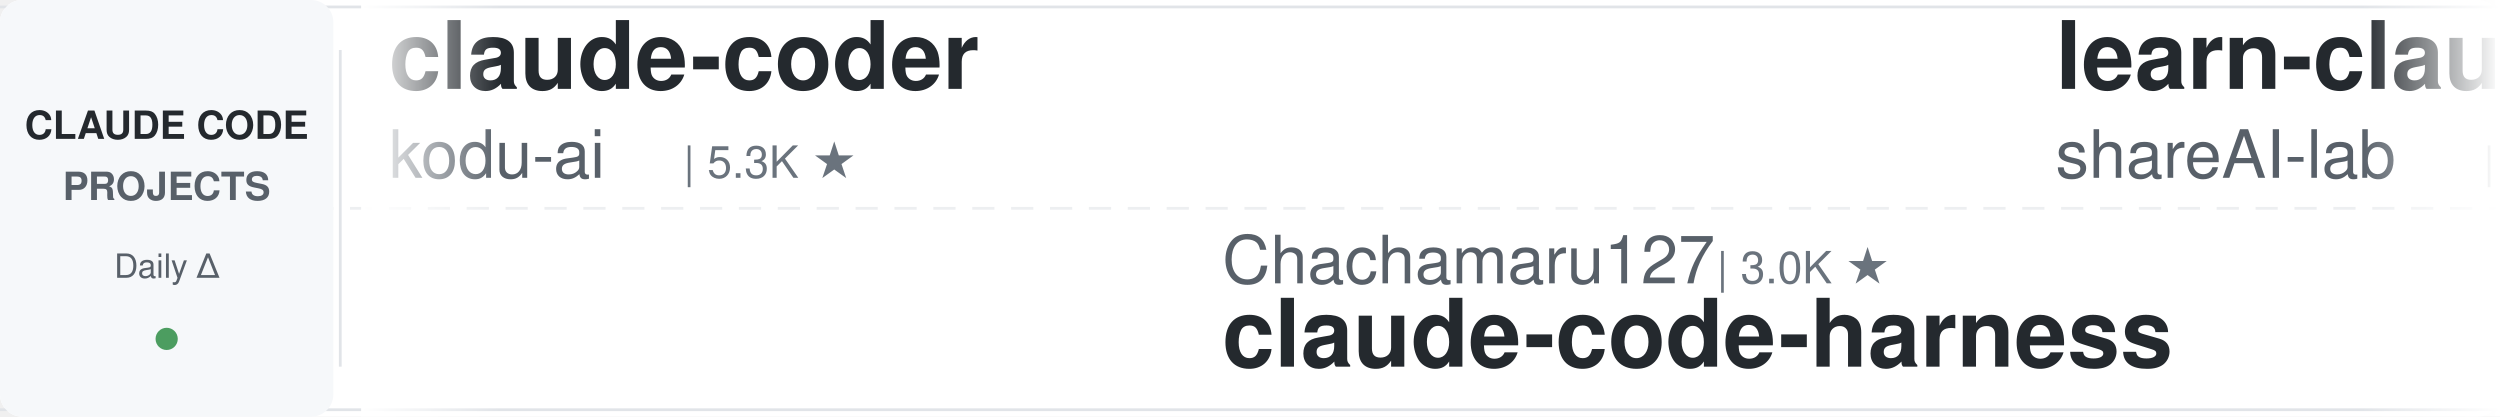
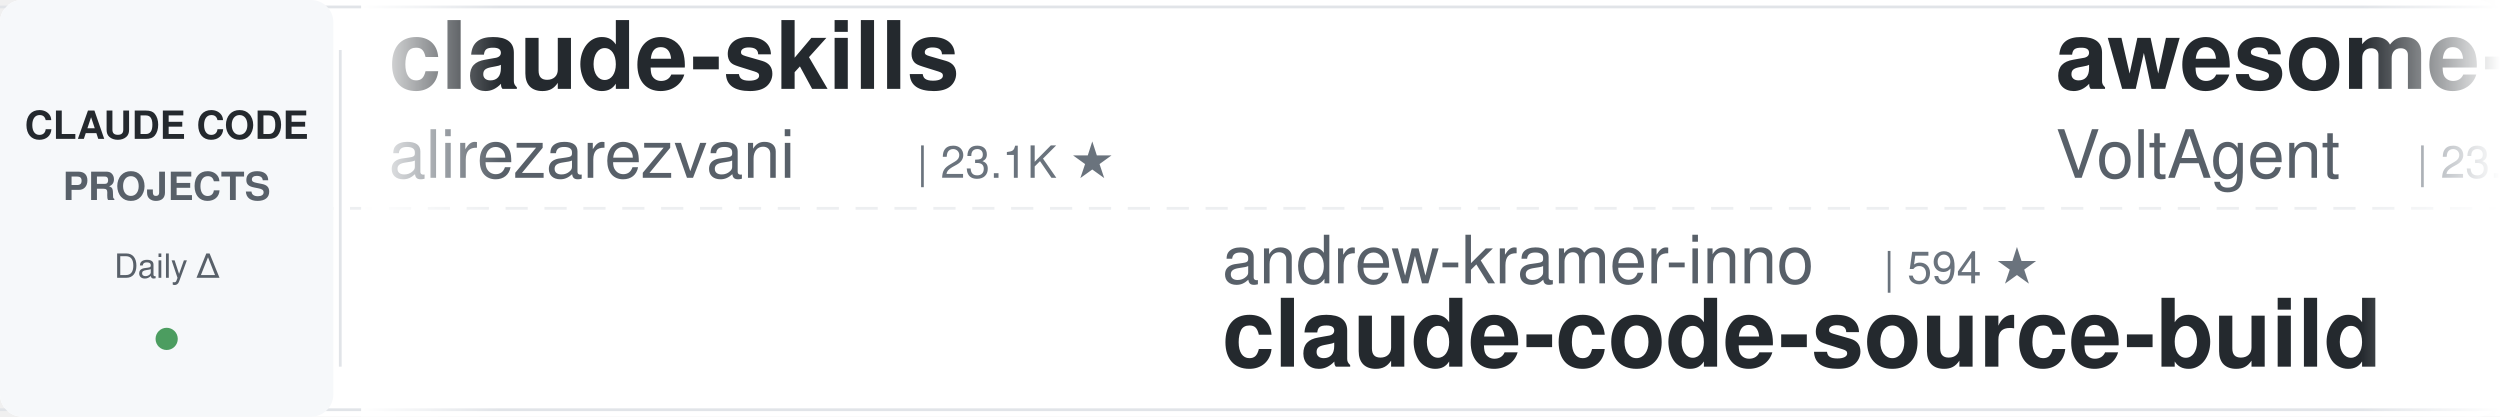
<svg xmlns="http://www.w3.org/2000/svg" width="900" height="150">
  <defs>
    <linearGradient id="leftFade" x1="0%" y1="0%" x2="100%" y2="0%">
      <stop offset="0%" style="stop-color:#ffffff;stop-opacity:1" />
      <stop offset="100%" style="stop-color:#ffffff;stop-opacity:0" />
    </linearGradient>
    <linearGradient id="rightFade" x1="0%" y1="0%" x2="100%" y2="0%">
      <stop offset="0%" style="stop-color:#ffffff;stop-opacity:0" />
      <stop offset="100%" style="stop-color:#ffffff;stop-opacity:1" />
    </linearGradient>
  </defs>
  <rect width="900" height="150" fill="#ffffff" rx="8" />
  <rect x="0" y="2" width="900" height="1" fill="#e1e4e8" />
  <rect x="0" y="147" width="900" height="1" fill="#e1e4e8" />
  <line x1="0" y1="75" x2="900" y2="75" stroke="#e1e4e8" stroke-width="1" stroke-dasharray="8 6" opacity="0.6" />
  <rect x="0" y="0" width="120" height="150" fill="#f6f8fa" rx="8" />
  <text x="60" y="50" font-family="-apple-system, BlinkMacSystemFont, 'Segoe UI', Helvetica, Arial, sans-serif" font-size="14" font-weight="600" fill="#24292e" text-anchor="middle">CLAUDE CODE</text>
  <text x="60" y="72" font-family="-apple-system, BlinkMacSystemFont, 'Segoe UI', Helvetica, Arial, sans-serif" font-size="14" font-weight="600" fill="#586069" text-anchor="middle">PROJECTS</text>
  <text x="60" y="100" font-family="-apple-system, BlinkMacSystemFont, 'Segoe UI', Helvetica, Arial, sans-serif" font-size="12" font-weight="500" fill="#586069" text-anchor="middle">Daily Δ</text>
  <circle cx="60" cy="122" r="4" fill="#22863a" opacity="0.8" />
  <rect x="122" y="18" width="1" height="114" fill="#e1e4e8" />
  <clipPath id="tickerClip">
    <rect x="130" y="0" width="770" height="150" />
  </clipPath>
  <g clip-path="url(#tickerClip)">
    <g id="tickerItems">
      <animateTransform attributeName="transform" attributeType="XML" type="translate" from="0 0" to="-3000 0" dur="54s" repeatCount="indefinite" />
      <g transform="translate(0, 0)">
-         <text x="140" y="32" font-family="-apple-system, BlinkMacSystemFont, 'Segoe UI', Helvetica, Arial, sans-serif" font-size="34" font-weight="600" fill="#24292e">claude-coder</text>
-         <text x="140" y="64" font-family="-apple-system, BlinkMacSystemFont, 'Segoe UI', Helvetica, Arial, sans-serif" font-size="24" font-weight="400" fill="#586069">kodu-ai</text>
-         <text x="246" y="64" font-family="-apple-system, BlinkMacSystemFont, 'Segoe UI', Helvetica, Arial, sans-serif" font-size="16" font-weight="500" fill="#6a737d">| 5.3K ★</text>
+         <text x="140" y="32" font-family="-apple-system, BlinkMacSystemFont, 'Segoe UI', Helvetica, Arial, sans-serif" font-size="34" font-weight="600" fill="#24292e">claude-skills</text>
+         <text x="140" y="64" font-family="-apple-system, BlinkMacSystemFont, 'Segoe UI', Helvetica, Arial, sans-serif" font-size="24" font-weight="400" fill="#586069">alirezarezvani</text>
+         <text x="330" y="64" font-family="-apple-system, BlinkMacSystemFont, 'Segoe UI', Helvetica, Arial, sans-serif" font-size="16" font-weight="500" fill="#6a737d">| 23.1K ★</text>
      </g>
      <g transform="translate(300, 0)">
-         <text x="140" y="102" font-family="-apple-system, BlinkMacSystemFont, 'Segoe UI', Helvetica, Arial, sans-serif" font-size="24" font-weight="400" fill="#586069">Chachamaru127</text>
-         <text x="318" y="102" font-family="-apple-system, BlinkMacSystemFont, 'Segoe UI', Helvetica, Arial, sans-serif" font-size="16" font-weight="500" fill="#6a737d">| 3.0K ★</text>
-         <text x="140" y="132" font-family="-apple-system, BlinkMacSystemFont, 'Segoe UI', Helvetica, Arial, sans-serif" font-size="34" font-weight="600" fill="#24292e">claude-code-harness</text>
+         <text x="140" y="102" font-family="-apple-system, BlinkMacSystemFont, 'Segoe UI', Helvetica, Arial, sans-serif" font-size="24" font-weight="400" fill="#586069">andrew-kramer-inno</text>
+         <text x="378" y="102" font-family="-apple-system, BlinkMacSystemFont, 'Segoe UI', Helvetica, Arial, sans-serif" font-size="16" font-weight="500" fill="#6a737d">| 594 ★</text>
+         <text x="140" y="132" font-family="-apple-system, BlinkMacSystemFont, 'Segoe UI', Helvetica, Arial, sans-serif" font-size="34" font-weight="600" fill="#24292e">claude-code-source-build</text>
      </g>
      <g transform="translate(600, 0)">
-         <text x="140" y="32" font-family="-apple-system, BlinkMacSystemFont, 'Segoe UI', Helvetica, Arial, sans-serif" font-size="34" font-weight="600" fill="#24292e">learn-claude-code</text>
-         <text x="140" y="64" font-family="-apple-system, BlinkMacSystemFont, 'Segoe UI', Helvetica, Arial, sans-serif" font-size="24" font-weight="400" fill="#586069">shareAI-lab</text>
-         <text x="294" y="64" font-family="-apple-system, BlinkMacSystemFont, 'Segoe UI', Helvetica, Arial, sans-serif" font-size="16" font-weight="500" fill="#6a737d">| 72.1K ★</text>
+         <text x="140" y="32" font-family="-apple-system, BlinkMacSystemFont, 'Segoe UI', Helvetica, Arial, sans-serif" font-size="34" font-weight="600" fill="#24292e">awesome-claude-code-suba...</text>
+         <text x="140" y="64" font-family="-apple-system, BlinkMacSystemFont, 'Segoe UI', Helvetica, Arial, sans-serif" font-size="24" font-weight="400" fill="#586069">VoltAgent</text>
+         <text x="270" y="64" font-family="-apple-system, BlinkMacSystemFont, 'Segoe UI', Helvetica, Arial, sans-serif" font-size="16" font-weight="500" fill="#6a737d">| 23.6K ★</text>
      </g>
      <g transform="translate(900, 0)">
-         <text x="140" y="102" font-family="-apple-system, BlinkMacSystemFont, 'Segoe UI', Helvetica, Arial, sans-serif" font-size="24" font-weight="400" fill="#586069">darcyegb</text>
-         <text x="258" y="102" font-family="-apple-system, BlinkMacSystemFont, 'Segoe UI', Helvetica, Arial, sans-serif" font-size="16" font-weight="500" fill="#6a737d">| 749 ★</text>
-         <text x="140" y="132" font-family="-apple-system, BlinkMacSystemFont, 'Segoe UI', Helvetica, Arial, sans-serif" font-size="34" font-weight="600" fill="#24292e">ClaudeCodeAgents</text>
+         <text x="140" y="102" font-family="-apple-system, BlinkMacSystemFont, 'Segoe UI', Helvetica, Arial, sans-serif" font-size="24" font-weight="400" fill="#586069">davila7</text>
+         <text x="246" y="102" font-family="-apple-system, BlinkMacSystemFont, 'Segoe UI', Helvetica, Arial, sans-serif" font-size="16" font-weight="500" fill="#6a737d">| 29.9K ★</text>
+         <text x="140" y="132" font-family="-apple-system, BlinkMacSystemFont, 'Segoe UI', Helvetica, Arial, sans-serif" font-size="34" font-weight="600" fill="#24292e">claude-code-templates</text>
      </g>
      <g transform="translate(1200, 0)">
-         <text x="140" y="32" font-family="-apple-system, BlinkMacSystemFont, 'Segoe UI', Helvetica, Arial, sans-serif" font-size="34" font-weight="600" fill="#24292e">claude-code-source</text>
-         <text x="140" y="64" font-family="-apple-system, BlinkMacSystemFont, 'Segoe UI', Helvetica, Arial, sans-serif" font-size="24" font-weight="400" fill="#586069">JrCx7scC</text>
-         <text x="258" y="64" font-family="-apple-system, BlinkMacSystemFont, 'Segoe UI', Helvetica, Arial, sans-serif" font-size="16" font-weight="500" fill="#6a737d">| 371 ★</text>
+         <text x="140" y="32" font-family="-apple-system, BlinkMacSystemFont, 'Segoe UI', Helvetica, Arial, sans-serif" font-size="34" font-weight="600" fill="#24292e">claude-code-guide</text>
+         <text x="140" y="64" font-family="-apple-system, BlinkMacSystemFont, 'Segoe UI', Helvetica, Arial, sans-serif" font-size="24" font-weight="400" fill="#586069">Cranot</text>
+         <text x="234" y="64" font-family="-apple-system, BlinkMacSystemFont, 'Segoe UI', Helvetica, Arial, sans-serif" font-size="16" font-weight="500" fill="#6a737d">| 2.8K ★</text>
      </g>
      <g transform="translate(1500, 0)">
-         <text x="140" y="102" font-family="-apple-system, BlinkMacSystemFont, 'Segoe UI', Helvetica, Arial, sans-serif" font-size="24" font-weight="400" fill="#586069">alejandrobalderas</text>
-         <text x="366" y="102" font-family="-apple-system, BlinkMacSystemFont, 'Segoe UI', Helvetica, Arial, sans-serif" font-size="16" font-weight="500" fill="#6a737d">| 2.7K ★</text>
-         <text x="140" y="132" font-family="-apple-system, BlinkMacSystemFont, 'Segoe UI', Helvetica, Arial, sans-serif" font-size="34" font-weight="600" fill="#24292e">claude-code-from-source</text>
+         <text x="140" y="102" font-family="-apple-system, BlinkMacSystemFont, 'Segoe UI', Helvetica, Arial, sans-serif" font-size="24" font-weight="400" fill="#586069">diet103</text>
+         <text x="246" y="102" font-family="-apple-system, BlinkMacSystemFont, 'Segoe UI', Helvetica, Arial, sans-serif" font-size="16" font-weight="500" fill="#6a737d">| 10.0K ★</text>
+         <text x="140" y="132" font-family="-apple-system, BlinkMacSystemFont, 'Segoe UI', Helvetica, Arial, sans-serif" font-size="34" font-weight="600" fill="#24292e">claude-code-infrastructu...</text>
      </g>
      <g transform="translate(1800, 0)">
-         <text x="140" y="32" font-family="-apple-system, BlinkMacSystemFont, 'Segoe UI', Helvetica, Arial, sans-serif" font-size="34" font-weight="600" fill="#24292e">claude-code-hub</text>
-         <text x="140" y="64" font-family="-apple-system, BlinkMacSystemFont, 'Segoe UI', Helvetica, Arial, sans-serif" font-size="24" font-weight="400" fill="#586069">ding113</text>
-         <text x="246" y="64" font-family="-apple-system, BlinkMacSystemFont, 'Segoe UI', Helvetica, Arial, sans-serif" font-size="16" font-weight="500" fill="#6a737d">| 3.3K ★</text>
+         <text x="140" y="32" font-family="-apple-system, BlinkMacSystemFont, 'Segoe UI', Helvetica, Arial, sans-serif" font-size="34" font-weight="600" fill="#24292e">claude-code-plugins-plus...</text>
+         <text x="140" y="64" font-family="-apple-system, BlinkMacSystemFont, 'Segoe UI', Helvetica, Arial, sans-serif" font-size="24" font-weight="400" fill="#586069">jeremylongshore</text>
+         <text x="342" y="64" font-family="-apple-system, BlinkMacSystemFont, 'Segoe UI', Helvetica, Arial, sans-serif" font-size="16" font-weight="500" fill="#6a737d">| 2.6K ★</text>
      </g>
      <g transform="translate(2100, 0)">
-         <text x="140" y="102" font-family="-apple-system, BlinkMacSystemFont, 'Segoe UI', Helvetica, Arial, sans-serif" font-size="24" font-weight="400" fill="#586069">centminmod</text>
-         <text x="282" y="102" font-family="-apple-system, BlinkMacSystemFont, 'Segoe UI', Helvetica, Arial, sans-serif" font-size="16" font-weight="500" fill="#6a737d">| 2.5K ★</text>
-         <text x="140" y="132" font-family="-apple-system, BlinkMacSystemFont, 'Segoe UI', Helvetica, Arial, sans-serif" font-size="34" font-weight="600" fill="#24292e">my-claude-code-setup</text>
+         <text x="140" y="102" font-family="-apple-system, BlinkMacSystemFont, 'Segoe UI', Helvetica, Arial, sans-serif" font-size="24" font-weight="400" fill="#586069">Windy3f3f3f3f</text>
+         <text x="318" y="102" font-family="-apple-system, BlinkMacSystemFont, 'Segoe UI', Helvetica, Arial, sans-serif" font-size="16" font-weight="500" fill="#6a737d">| 2.5K ★</text>
+         <text x="140" y="132" font-family="-apple-system, BlinkMacSystemFont, 'Segoe UI', Helvetica, Arial, sans-serif" font-size="34" font-weight="600" fill="#24292e">claude-code-from-scratch</text>
      </g>
      <g transform="translate(2400, 0)">
-         <text x="140" y="32" font-family="-apple-system, BlinkMacSystemFont, 'Segoe UI', Helvetica, Arial, sans-serif" font-size="34" font-weight="600" fill="#24292e">claude-code-spec-workflo...</text>
-         <text x="140" y="64" font-family="-apple-system, BlinkMacSystemFont, 'Segoe UI', Helvetica, Arial, sans-serif" font-size="24" font-weight="400" fill="#586069">Pimzino</text>
-         <text x="246" y="64" font-family="-apple-system, BlinkMacSystemFont, 'Segoe UI', Helvetica, Arial, sans-serif" font-size="16" font-weight="500" fill="#6a737d">| 3.8K ★</text>
+         <text x="140" y="32" font-family="-apple-system, BlinkMacSystemFont, 'Segoe UI', Helvetica, Arial, sans-serif" font-size="34" font-weight="600" fill="#24292e">claude-code-from-source</text>
+         <text x="140" y="64" font-family="-apple-system, BlinkMacSystemFont, 'Segoe UI', Helvetica, Arial, sans-serif" font-size="24" font-weight="400" fill="#586069">alejandrobalderas</text>
+         <text x="366" y="64" font-family="-apple-system, BlinkMacSystemFont, 'Segoe UI', Helvetica, Arial, sans-serif" font-size="16" font-weight="500" fill="#6a737d">| 2.7K ★</text>
      </g>
      <g transform="translate(2700, 0)">
-         <text x="140" y="102" font-family="-apple-system, BlinkMacSystemFont, 'Segoe UI', Helvetica, Arial, sans-serif" font-size="24" font-weight="400" fill="#586069">digitalsamba</text>
-         <text x="306" y="102" font-family="-apple-system, BlinkMacSystemFont, 'Segoe UI', Helvetica, Arial, sans-serif" font-size="16" font-weight="500" fill="#6a737d">| 1.8K ★</text>
-         <text x="140" y="132" font-family="-apple-system, BlinkMacSystemFont, 'Segoe UI', Helvetica, Arial, sans-serif" font-size="34" font-weight="600" fill="#24292e">claude-code-video-toolki...</text>
+         <text x="140" y="102" font-family="-apple-system, BlinkMacSystemFont, 'Segoe UI', Helvetica, Arial, sans-serif" font-size="24" font-weight="400" fill="#586069">lorryjovens-hub</text>
+         <text x="342" y="102" font-family="-apple-system, BlinkMacSystemFont, 'Segoe UI', Helvetica, Arial, sans-serif" font-size="16" font-weight="500" fill="#6a737d">| 1.7K ★</text>
+         <text x="140" y="132" font-family="-apple-system, BlinkMacSystemFont, 'Segoe UI', Helvetica, Arial, sans-serif" font-size="34" font-weight="600" fill="#24292e">claude-code-rust</text>
      </g>
      <g transform="translate(3000, 0)">
-         <text x="140" y="32" font-family="-apple-system, BlinkMacSystemFont, 'Segoe UI', Helvetica, Arial, sans-serif" font-size="34" font-weight="600" fill="#24292e">claude-coder</text>
-         <text x="140" y="64" font-family="-apple-system, BlinkMacSystemFont, 'Segoe UI', Helvetica, Arial, sans-serif" font-size="24" font-weight="400" fill="#586069">kodu-ai</text>
-         <text x="246" y="64" font-family="-apple-system, BlinkMacSystemFont, 'Segoe UI', Helvetica, Arial, sans-serif" font-size="16" font-weight="500" fill="#6a737d">| 5.3K ★</text>
+         <text x="140" y="32" font-family="-apple-system, BlinkMacSystemFont, 'Segoe UI', Helvetica, Arial, sans-serif" font-size="34" font-weight="600" fill="#24292e">claude-skills</text>
+         <text x="140" y="64" font-family="-apple-system, BlinkMacSystemFont, 'Segoe UI', Helvetica, Arial, sans-serif" font-size="24" font-weight="400" fill="#586069">alirezarezvani</text>
+         <text x="330" y="64" font-family="-apple-system, BlinkMacSystemFont, 'Segoe UI', Helvetica, Arial, sans-serif" font-size="16" font-weight="500" fill="#6a737d">| 23.1K ★</text>
      </g>
      <g transform="translate(3300, 0)">
-         <text x="140" y="102" font-family="-apple-system, BlinkMacSystemFont, 'Segoe UI', Helvetica, Arial, sans-serif" font-size="24" font-weight="400" fill="#586069">Chachamaru127</text>
-         <text x="318" y="102" font-family="-apple-system, BlinkMacSystemFont, 'Segoe UI', Helvetica, Arial, sans-serif" font-size="16" font-weight="500" fill="#6a737d">| 3.0K ★</text>
-         <text x="140" y="132" font-family="-apple-system, BlinkMacSystemFont, 'Segoe UI', Helvetica, Arial, sans-serif" font-size="34" font-weight="600" fill="#24292e">claude-code-harness</text>
+         <text x="140" y="102" font-family="-apple-system, BlinkMacSystemFont, 'Segoe UI', Helvetica, Arial, sans-serif" font-size="24" font-weight="400" fill="#586069">andrew-kramer-inno</text>
+         <text x="378" y="102" font-family="-apple-system, BlinkMacSystemFont, 'Segoe UI', Helvetica, Arial, sans-serif" font-size="16" font-weight="500" fill="#6a737d">| 594 ★</text>
+         <text x="140" y="132" font-family="-apple-system, BlinkMacSystemFont, 'Segoe UI', Helvetica, Arial, sans-serif" font-size="34" font-weight="600" fill="#24292e">claude-code-source-build</text>
      </g>
      <g transform="translate(3600, 0)">
-         <text x="140" y="32" font-family="-apple-system, BlinkMacSystemFont, 'Segoe UI', Helvetica, Arial, sans-serif" font-size="34" font-weight="600" fill="#24292e">learn-claude-code</text>
-         <text x="140" y="64" font-family="-apple-system, BlinkMacSystemFont, 'Segoe UI', Helvetica, Arial, sans-serif" font-size="24" font-weight="400" fill="#586069">shareAI-lab</text>
-         <text x="294" y="64" font-family="-apple-system, BlinkMacSystemFont, 'Segoe UI', Helvetica, Arial, sans-serif" font-size="16" font-weight="500" fill="#6a737d">| 72.1K ★</text>
+         <text x="140" y="32" font-family="-apple-system, BlinkMacSystemFont, 'Segoe UI', Helvetica, Arial, sans-serif" font-size="34" font-weight="600" fill="#24292e">awesome-claude-code-suba...</text>
+         <text x="140" y="64" font-family="-apple-system, BlinkMacSystemFont, 'Segoe UI', Helvetica, Arial, sans-serif" font-size="24" font-weight="400" fill="#586069">VoltAgent</text>
+         <text x="270" y="64" font-family="-apple-system, BlinkMacSystemFont, 'Segoe UI', Helvetica, Arial, sans-serif" font-size="16" font-weight="500" fill="#6a737d">| 23.6K ★</text>
      </g>
      <g transform="translate(3900, 0)">
-         <text x="140" y="102" font-family="-apple-system, BlinkMacSystemFont, 'Segoe UI', Helvetica, Arial, sans-serif" font-size="24" font-weight="400" fill="#586069">darcyegb</text>
-         <text x="258" y="102" font-family="-apple-system, BlinkMacSystemFont, 'Segoe UI', Helvetica, Arial, sans-serif" font-size="16" font-weight="500" fill="#6a737d">| 749 ★</text>
-         <text x="140" y="132" font-family="-apple-system, BlinkMacSystemFont, 'Segoe UI', Helvetica, Arial, sans-serif" font-size="34" font-weight="600" fill="#24292e">ClaudeCodeAgents</text>
+         <text x="140" y="102" font-family="-apple-system, BlinkMacSystemFont, 'Segoe UI', Helvetica, Arial, sans-serif" font-size="24" font-weight="400" fill="#586069">davila7</text>
+         <text x="246" y="102" font-family="-apple-system, BlinkMacSystemFont, 'Segoe UI', Helvetica, Arial, sans-serif" font-size="16" font-weight="500" fill="#6a737d">| 29.9K ★</text>
+         <text x="140" y="132" font-family="-apple-system, BlinkMacSystemFont, 'Segoe UI', Helvetica, Arial, sans-serif" font-size="34" font-weight="600" fill="#24292e">claude-code-templates</text>
      </g>
    </g>
  </g>
  <rect x="130" y="0" width="50" height="150" fill="url(#leftFade)" />
  <rect x="850" y="0" width="50" height="150" fill="url(#rightFade)" />
</svg>
